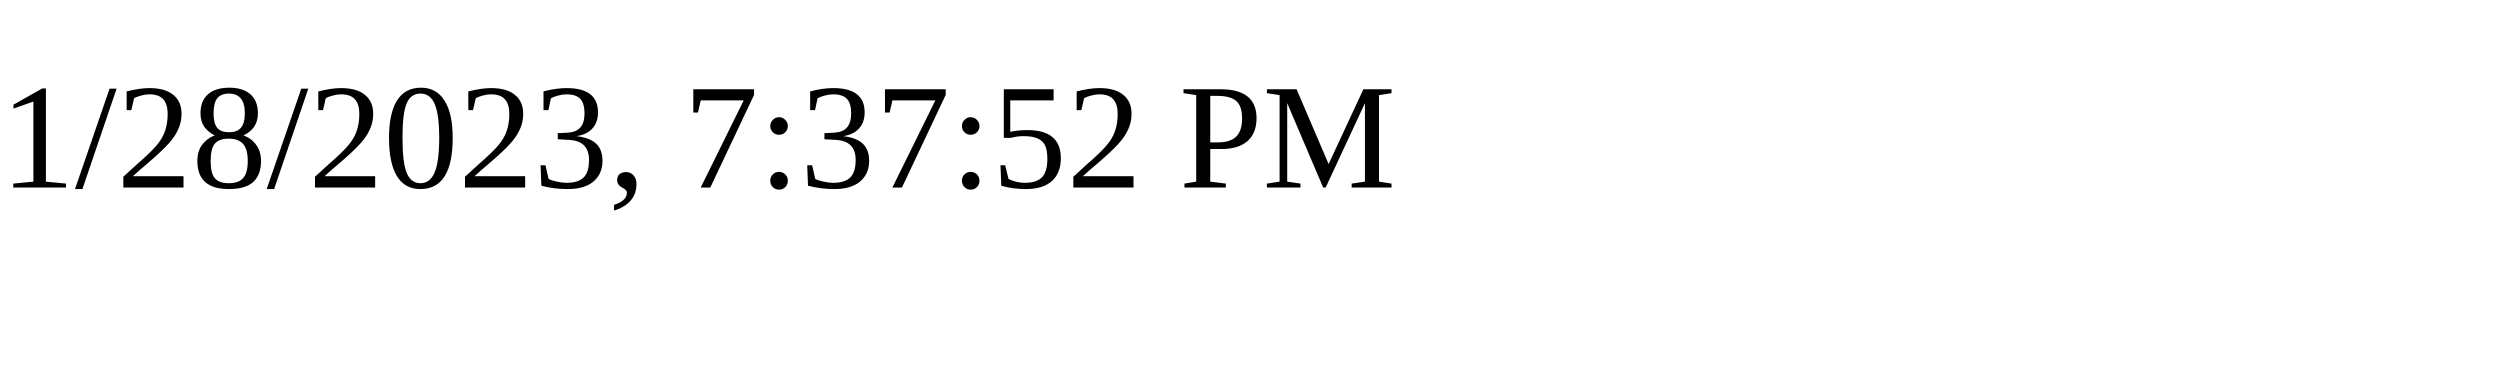
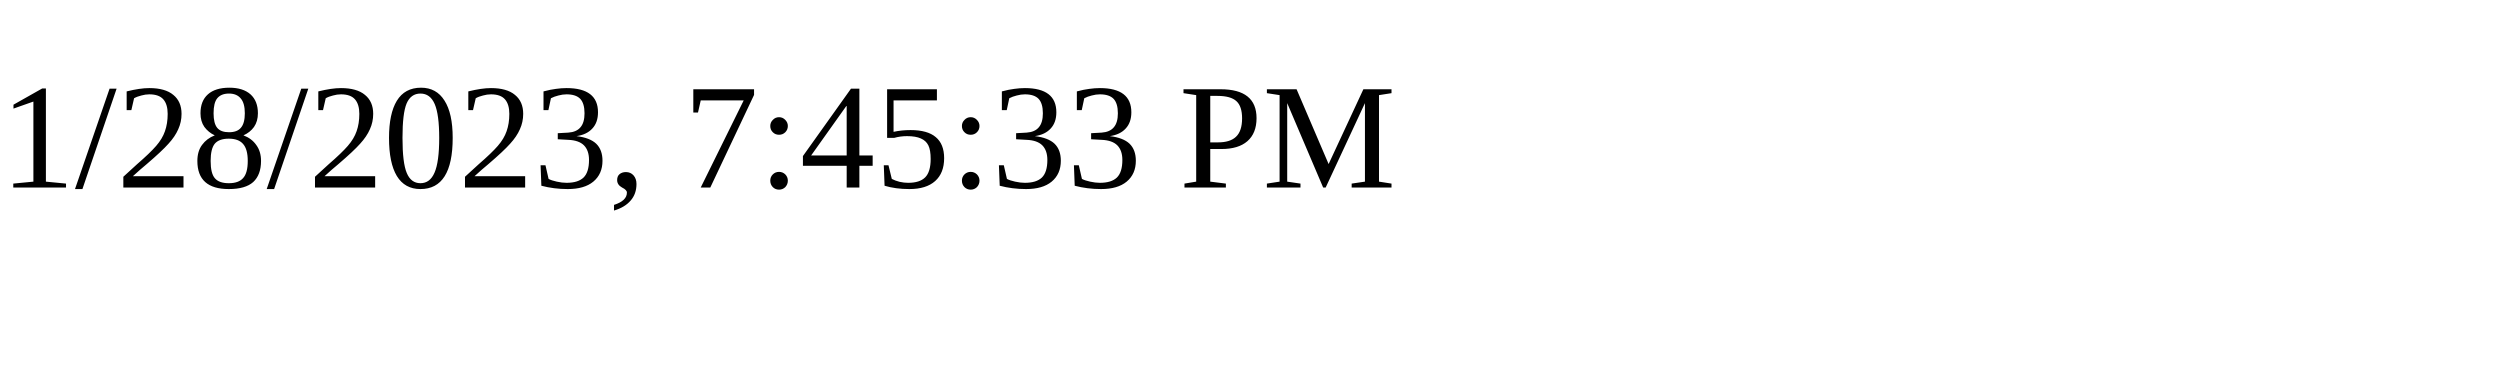
<svg xmlns="http://www.w3.org/2000/svg" height="30" width="200">
-   <text x="0" y="15">1/28/2023, 7:37:52 PM</text>
+   <text x="0" y="15">1/28/2023, 7:45:33 PM</text>
</svg>
